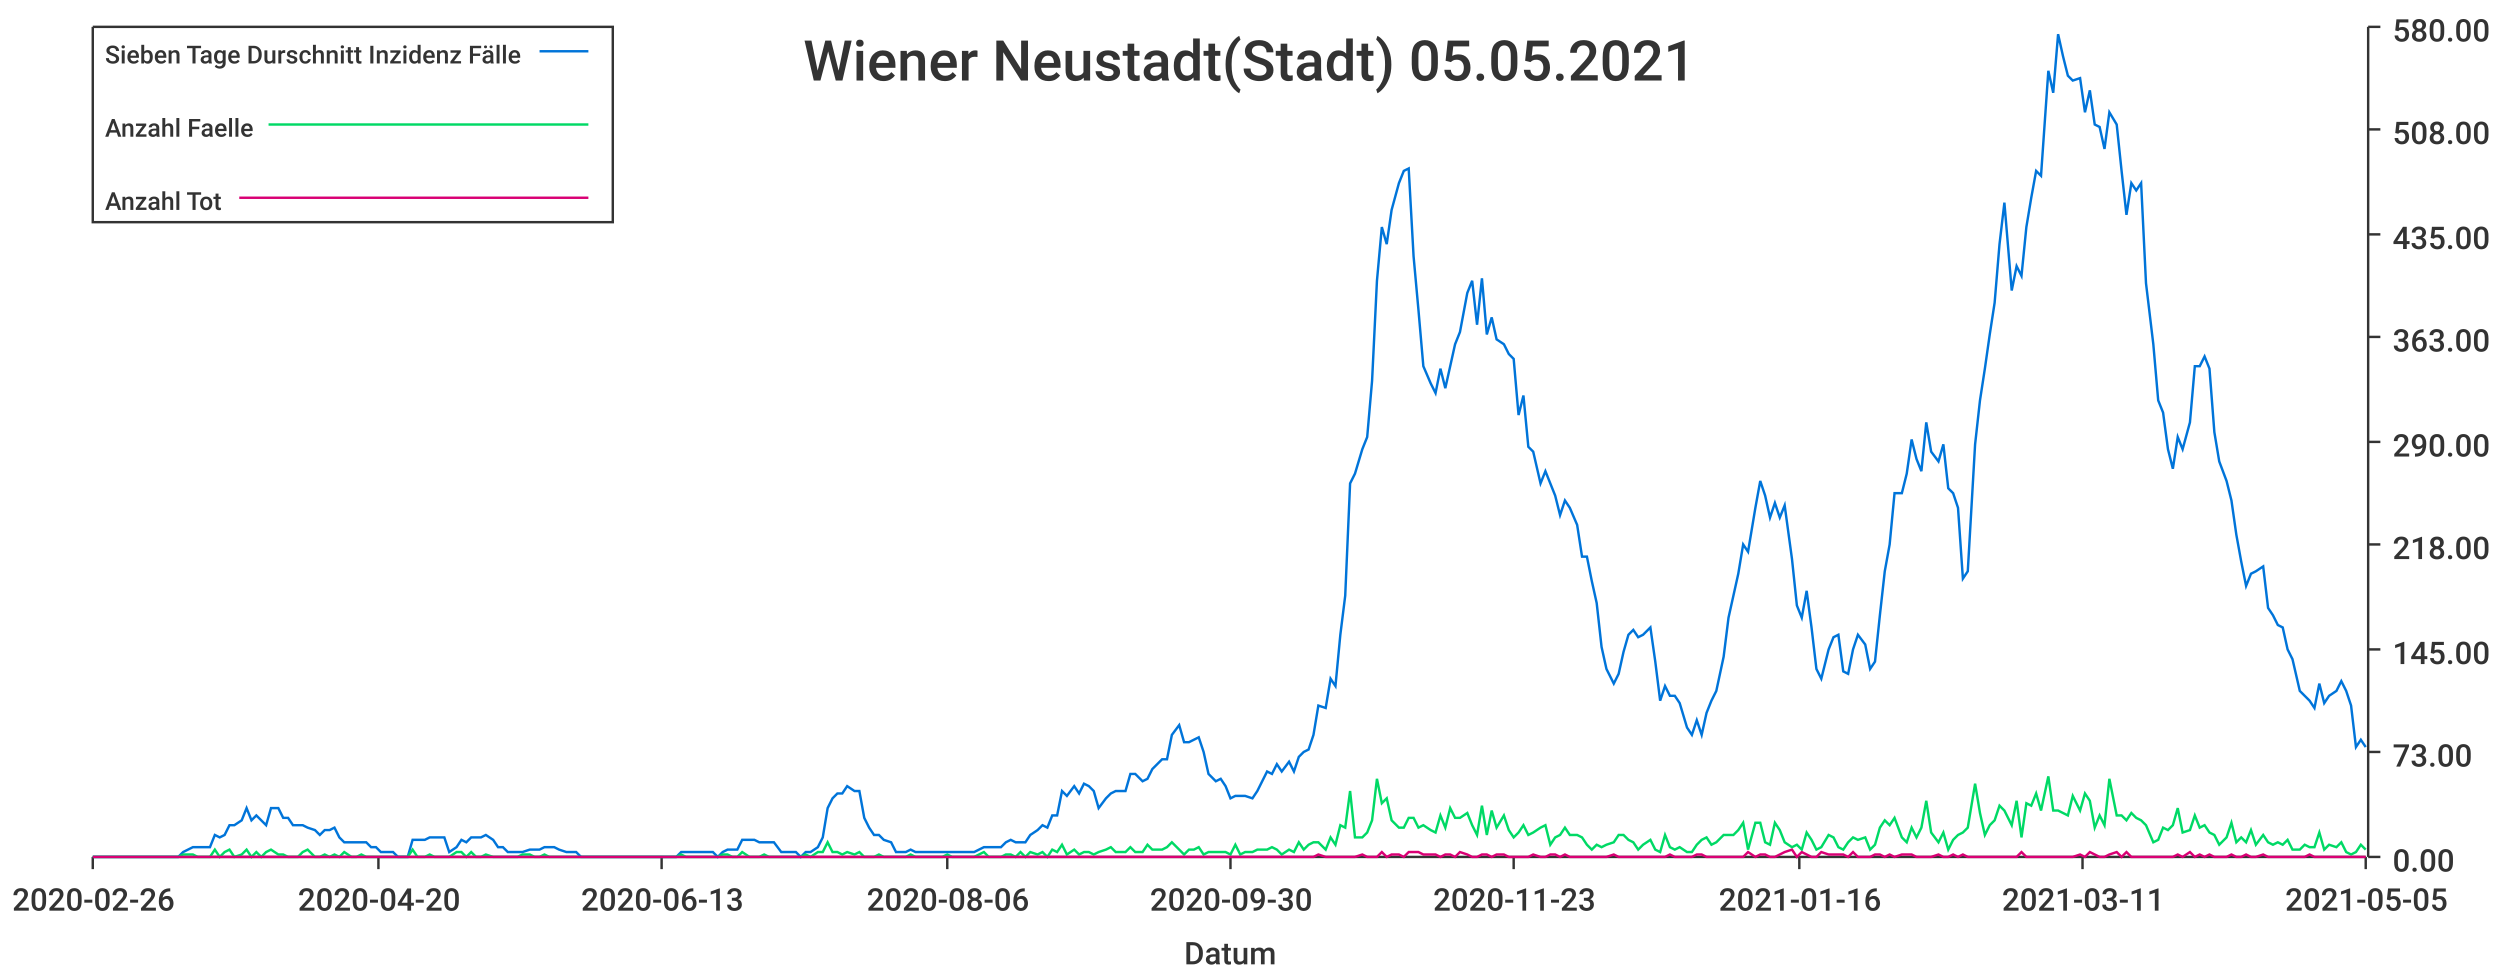
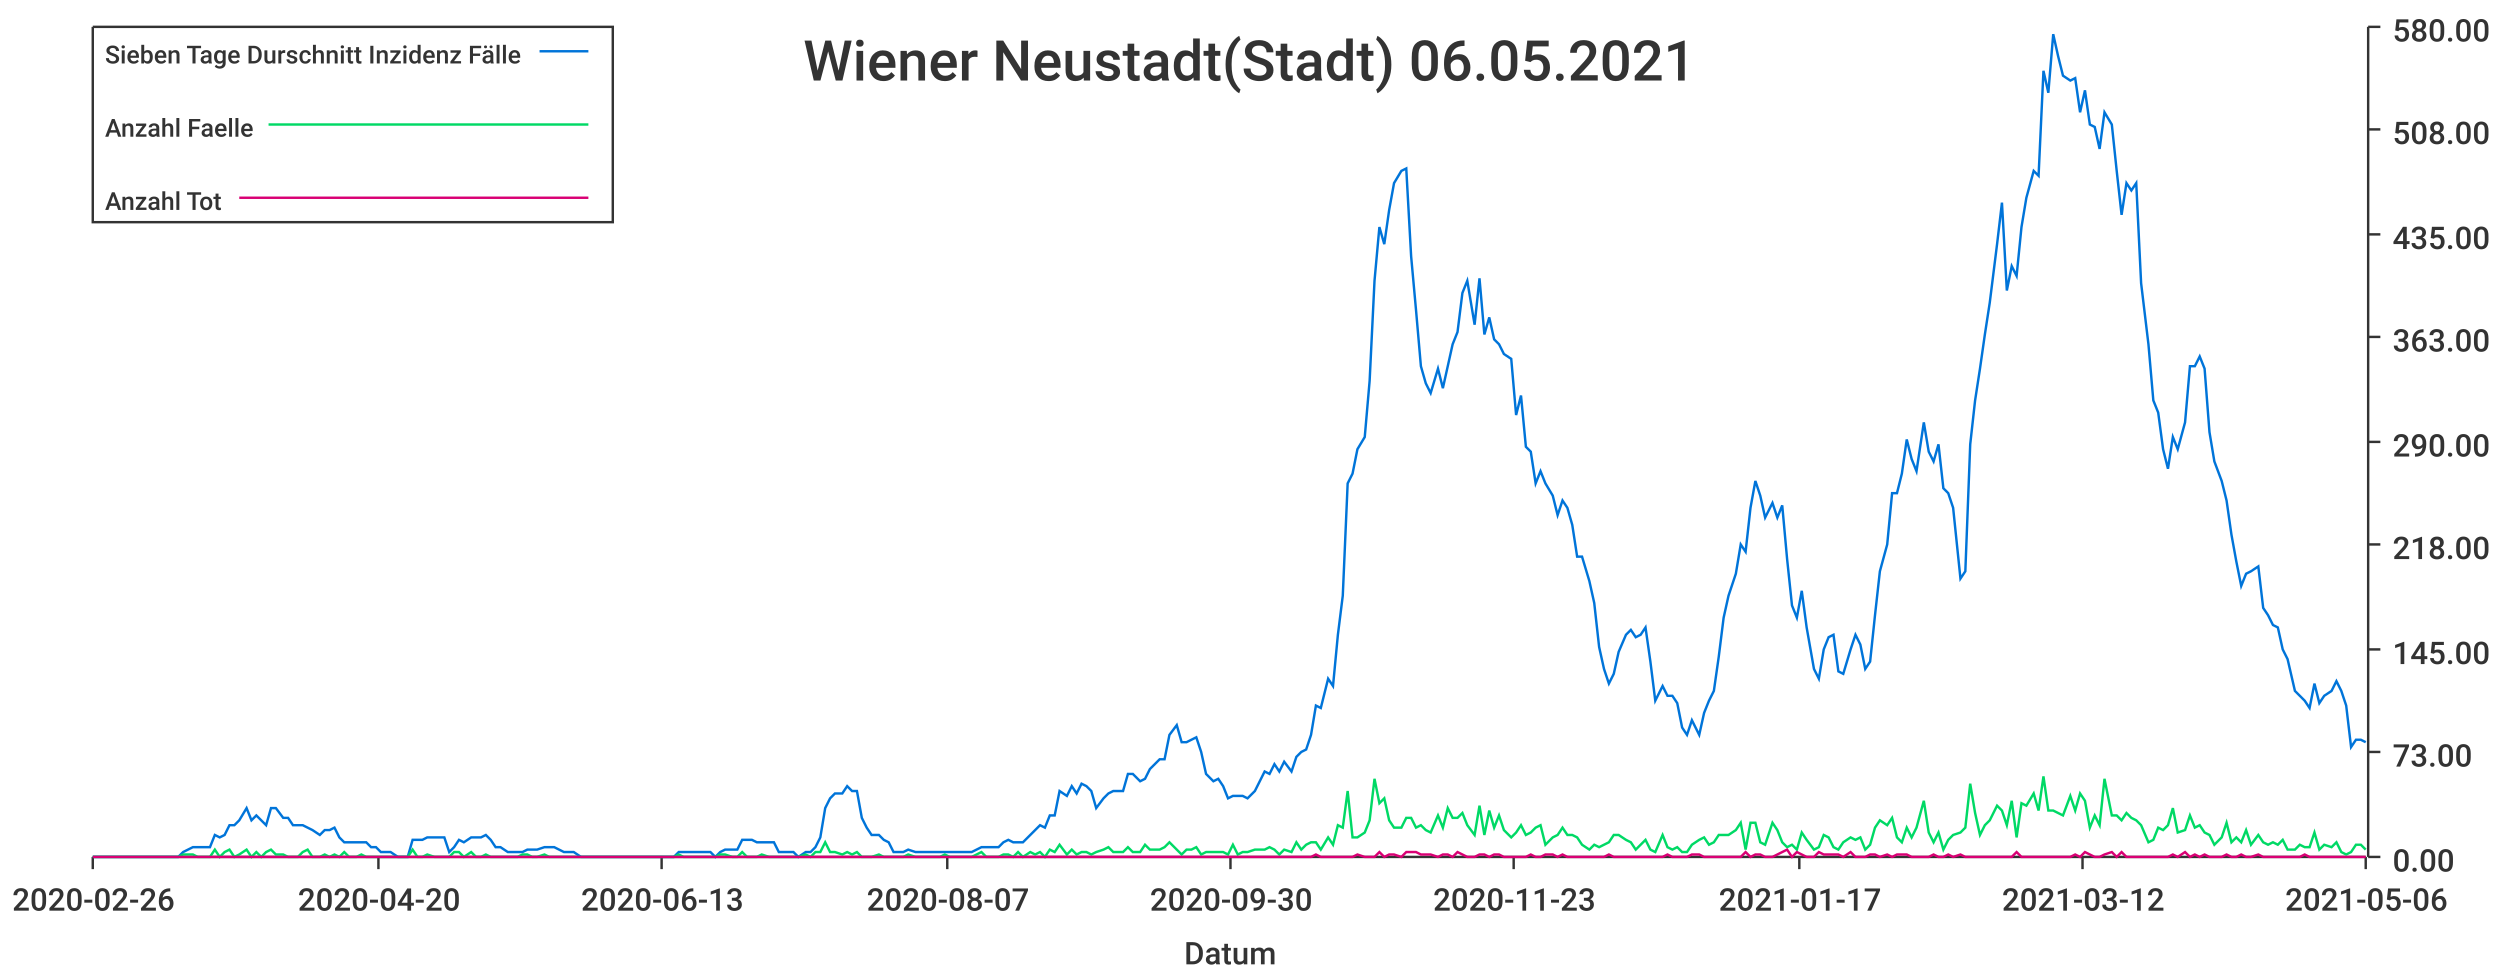
<svg xmlns="http://www.w3.org/2000/svg" width="1024" height="400">\n<path d="M 0 0 L 1024 0 L 1024 400 L 0 400 L 0 0" style="stroke-width:0;stroke:rgba(255,255,255,1.0);fill:rgba(255,255,255,1.0)" />
  <path d="M 38 11 L 969 11 L 969 351 L 38 351 L 38 11" style="stroke-width:0;stroke:rgba(255,255,255,1.0);fill:rgba(255,255,255,1.0)" />
  <path d="M 38 351 L 969 351" style="stroke-width:1;stroke:rgba(51,51,51,1.0);fill:none" />
  <path d="M 38 351 L 38 356" style="stroke-width:1;stroke:rgba(51,51,51,1.0);fill:none" />
  <text x="5" y="373" style="stroke-width:0;stroke:none;fill:rgba(51,51,51,1.0);font-size:12.8px;font-family:'Roboto Medium',sans-serif">2020-02-26</text>
  <path d="M 155 351 L 155 356" style="stroke-width:1;stroke:rgba(51,51,51,1.0);fill:none" />
  <text x="122" y="373" style="stroke-width:0;stroke:none;fill:rgba(51,51,51,1.0);font-size:12.8px;font-family:'Roboto Medium',sans-serif">2020-04-20</text>
  <path d="M 271 351 L 271 356" style="stroke-width:1;stroke:rgba(51,51,51,1.0);fill:none" />
  <text x="238" y="373" style="stroke-width:0;stroke:none;fill:rgba(51,51,51,1.0);font-size:12.8px;font-family:'Roboto Medium',sans-serif">2020-06-13</text>
  <path d="M 388 351 L 388 356" style="stroke-width:1;stroke:rgba(51,51,51,1.0);fill:none" />
-   <text x="355" y="373" style="stroke-width:0;stroke:none;fill:rgba(51,51,51,1.0);font-size:12.8px;font-family:'Roboto Medium',sans-serif">2020-08-06</text>
+   <text x="355" y="373" style="stroke-width:0;stroke:none;fill:rgba(51,51,51,1.0);font-size:12.8px;font-family:'Roboto Medium',sans-serif">2020-08-07</text>
  <path d="M 504 351 L 504 356" style="stroke-width:1;stroke:rgba(51,51,51,1.0);fill:none" />
  <text x="471" y="373" style="stroke-width:0;stroke:none;fill:rgba(51,51,51,1.0);font-size:12.8px;font-family:'Roboto Medium',sans-serif">2020-09-30</text>
  <path d="M 620 351 L 620 356" style="stroke-width:1;stroke:rgba(51,51,51,1.0);fill:none" />
  <text x="587" y="373" style="stroke-width:0;stroke:none;fill:rgba(51,51,51,1.0);font-size:12.8px;font-family:'Roboto Medium',sans-serif">2020-11-23</text>
  <path d="M 737 351 L 737 356" style="stroke-width:1;stroke:rgba(51,51,51,1.0);fill:none" />
-   <text x="704" y="373" style="stroke-width:0;stroke:none;fill:rgba(51,51,51,1.0);font-size:12.8px;font-family:'Roboto Medium',sans-serif">2021-01-16</text>
+   <text x="704" y="373" style="stroke-width:0;stroke:none;fill:rgba(51,51,51,1.0);font-size:12.8px;font-family:'Roboto Medium',sans-serif">2021-01-17</text>
  <path d="M 853 351 L 853 356" style="stroke-width:1;stroke:rgba(51,51,51,1.0);fill:none" />
-   <text x="820" y="373" style="stroke-width:0;stroke:none;fill:rgba(51,51,51,1.0);font-size:12.8px;font-family:'Roboto Medium',sans-serif">2021-03-11</text>
+   <text x="820" y="373" style="stroke-width:0;stroke:none;fill:rgba(51,51,51,1.0);font-size:12.8px;font-family:'Roboto Medium',sans-serif">2021-03-12</text>
  <path d="M 969 351 L 969 356" style="stroke-width:1;stroke:rgba(51,51,51,1.0);fill:none" />
-   <text x="936" y="373" style="stroke-width:0;stroke:none;fill:rgba(51,51,51,1.0);font-size:12.8px;font-family:'Roboto Medium',sans-serif">2021-05-05</text>
+   <text x="936" y="373" style="stroke-width:0;stroke:none;fill:rgba(51,51,51,1.0);font-size:12.8px;font-family:'Roboto Medium',sans-serif">2021-05-06</text>
  <text x="485" y="395" style="stroke-width:0;stroke:none;fill:rgba(51,51,51,1.0);font-size:12.8px;font-family:'Roboto Medium',sans-serif">Datum</text>
  <path d="M 970 351 L 970 11" style="stroke-width:1;stroke:rgba(51,51,51,1.0);fill:none" />
  <path d="M 970 351 L 975 351" style="stroke-width:1;stroke:rgba(51,51,51,1.0);fill:none" />
  <text x="980" y="357" style="stroke-width:0;stroke:none;fill:rgba(51,51,51,1.0);font-size:12.8px;font-family:'Roboto Medium',sans-serif">0.00</text>
  <path d="M 970 308 L 975 308" style="stroke-width:1;stroke:rgba(51,51,51,1.0);fill:none" />
  <text x="980" y="314" style="stroke-width:0;stroke:none;fill:rgba(51,51,51,1.0);font-size:12.8px;font-family:'Roboto Medium',sans-serif">73.00</text>
  <path d="M 970 266 L 975 266" style="stroke-width:1;stroke:rgba(51,51,51,1.0);fill:none" />
  <text x="980" y="272" style="stroke-width:0;stroke:none;fill:rgba(51,51,51,1.0);font-size:12.8px;font-family:'Roboto Medium',sans-serif">145.00</text>
  <path d="M 970 223 L 975 223" style="stroke-width:1;stroke:rgba(51,51,51,1.0);fill:none" />
  <text x="980" y="229" style="stroke-width:0;stroke:none;fill:rgba(51,51,51,1.0);font-size:12.8px;font-family:'Roboto Medium',sans-serif">218.00</text>
  <path d="M 970 181 L 975 181" style="stroke-width:1;stroke:rgba(51,51,51,1.0);fill:none" />
  <text x="980" y="187" style="stroke-width:0;stroke:none;fill:rgba(51,51,51,1.0);font-size:12.8px;font-family:'Roboto Medium',sans-serif">290.00</text>
  <path d="M 970 138 L 975 138" style="stroke-width:1;stroke:rgba(51,51,51,1.0);fill:none" />
  <text x="980" y="144" style="stroke-width:0;stroke:none;fill:rgba(51,51,51,1.0);font-size:12.8px;font-family:'Roboto Medium',sans-serif">363.00</text>
  <path d="M 970 96 L 975 96" style="stroke-width:1;stroke:rgba(51,51,51,1.0);fill:none" />
  <text x="980" y="102" style="stroke-width:0;stroke:none;fill:rgba(51,51,51,1.0);font-size:12.8px;font-family:'Roboto Medium',sans-serif">435.00</text>
  <path d="M 970 53 L 975 53" style="stroke-width:1;stroke:rgba(51,51,51,1.0);fill:none" />
  <text x="980" y="59" style="stroke-width:0;stroke:none;fill:rgba(51,51,51,1.0);font-size:12.8px;font-family:'Roboto Medium',sans-serif">508.00</text>
  <path d="M 970 11 L 975 11" style="stroke-width:1;stroke:rgba(51,51,51,1.0);fill:none" />
  <text x="980" y="17" style="stroke-width:0;stroke:none;fill:rgba(51,51,51,1.0);font-size:12.8px;font-family:'Roboto Medium',sans-serif">580.00</text>
-   <path d="M 38 351 L 41 351 L 43 351 L 45 351 L 47 351 L 49 351 L 51 351 L 54 351 L 56 351 L 58 351 L 60 351 L 62 351 L 64 351 L 66 351 L 69 351 L 71 351 L 73 351 L 75 349 L 77 348 L 79 347 L 81 347 L 84 347 L 86 347 L 88 342 L 90 343 L 92 342 L 94 338 L 96 338 L 99 336 L 101 331 L 103 336 L 105 334 L 107 336 L 109 338 L 111 331 L 114 331 L 116 335 L 118 335 L 120 338 L 122 338 L 124 338 L 126 339 L 129 340 L 131 342 L 133 340 L 135 340 L 137 339 L 139 343 L 141 345 L 144 345 L 146 345 L 148 345 L 150 345 L 152 347 L 154 347 L 156 349 L 159 349 L 161 349 L 163 351 L 165 351 L 167 351 L 169 344 L 171 344 L 174 344 L 176 343 L 178 343 L 180 343 L 182 343 L 184 349 L 187 347 L 189 344 L 191 345 L 193 343 L 195 343 L 197 343 L 199 342 L 202 344 L 204 347 L 206 347 L 208 349 L 210 349 L 212 349 L 214 349 L 217 348 L 219 348 L 221 348 L 223 347 L 225 347 L 227 347 L 229 348 L 232 349 L 234 349 L 236 349 L 238 351 L 240 351 L 242 351 L 244 351 L 247 351 L 249 351 L 251 351 L 253 351 L 255 351 L 257 351 L 259 351 L 262 351 L 264 351 L 266 351 L 268 351 L 270 351 L 272 351 L 274 351 L 277 351 L 279 349 L 281 349 L 283 349 L 285 349 L 287 349 L 289 349 L 292 349 L 294 351 L 296 349 L 298 348 L 300 348 L 302 348 L 304 344 L 307 344 L 309 344 L 311 345 L 313 345 L 315 345 L 317 345 L 320 349 L 322 349 L 324 349 L 326 349 L 328 351 L 330 349 L 332 349 L 335 347 L 337 343 L 339 331 L 341 327 L 343 325 L 345 325 L 347 322 L 350 324 L 352 324 L 354 335 L 356 339 L 358 342 L 360 342 L 362 344 L 365 345 L 367 349 L 369 349 L 371 349 L 373 348 L 375 349 L 377 349 L 380 349 L 382 349 L 384 349 L 386 349 L 388 349 L 390 349 L 392 349 L 395 349 L 397 349 L 399 349 L 401 348 L 403 347 L 405 347 L 407 347 L 410 347 L 412 345 L 414 344 L 416 345 L 418 345 L 420 345 L 422 342 L 425 340 L 427 338 L 429 339 L 431 334 L 433 334 L 435 324 L 437 326 L 440 322 L 442 325 L 444 321 L 446 322 L 448 324 L 450 331 L 453 327 L 455 325 L 457 324 L 459 324 L 461 324 L 463 317 L 465 317 L 468 320 L 470 319 L 472 315 L 474 313 L 476 311 L 478 311 L 480 301 L 483 297 L 485 304 L 487 304 L 489 303 L 491 302 L 493 308 L 495 317 L 498 320 L 500 319 L 502 322 L 504 327 L 506 326 L 508 326 L 510 326 L 513 327 L 515 324 L 517 320 L 519 316 L 521 317 L 523 313 L 525 316 L 528 312 L 530 316 L 532 310 L 534 308 L 536 307 L 538 301 L 540 289 L 543 290 L 545 278 L 547 281 L 549 260 L 551 244 L 553 198 L 555 194 L 558 184 L 560 179 L 562 156 L 564 115 L 566 93 L 568 100 L 570 86 L 573 75 L 575 70 L 577 69 L 579 105 L 581 127 L 583 150 L 586 157 L 588 161 L 590 151 L 592 159 L 594 150 L 596 141 L 598 136 L 601 120 L 603 115 L 605 133 L 607 114 L 609 137 L 611 130 L 613 139 L 616 141 L 618 145 L 620 147 L 622 170 L 624 162 L 626 183 L 628 185 L 631 198 L 633 193 L 635 198 L 637 203 L 639 211 L 641 205 L 643 208 L 646 215 L 648 228 L 650 228 L 652 238 L 654 247 L 656 265 L 658 274 L 661 280 L 663 276 L 665 267 L 667 260 L 669 258 L 671 261 L 673 260 L 676 257 L 678 271 L 680 287 L 682 281 L 684 285 L 686 285 L 688 288 L 691 298 L 693 301 L 695 295 L 697 301 L 699 292 L 701 287 L 703 283 L 706 269 L 708 253 L 710 244 L 712 235 L 714 223 L 716 226 L 719 208 L 721 197 L 723 203 L 725 212 L 727 206 L 729 212 L 731 207 L 734 229 L 736 248 L 738 253 L 740 242 L 742 257 L 744 274 L 746 278 L 749 266 L 751 261 L 753 260 L 755 275 L 757 276 L 759 266 L 761 260 L 764 264 L 766 274 L 768 271 L 770 252 L 772 234 L 774 223 L 776 202 L 779 202 L 781 194 L 783 180 L 785 188 L 787 193 L 789 173 L 791 185 L 794 189 L 796 182 L 798 200 L 800 202 L 802 208 L 804 237 L 806 234 L 809 182 L 811 164 L 813 151 L 815 137 L 817 124 L 819 100 L 821 83 L 824 119 L 826 109 L 828 113 L 830 93 L 832 81 L 834 70 L 836 72 L 839 29 L 841 38 L 843 14 L 845 23 L 847 31 L 849 33 L 852 32 L 854 46 L 856 37 L 858 51 L 860 52 L 862 61 L 864 46 L 867 51 L 869 70 L 871 88 L 873 75 L 875 78 L 877 75 L 879 116 L 882 141 L 884 164 L 886 169 L 888 184 L 890 192 L 892 179 L 894 184 L 897 173 L 899 150 L 901 150 L 903 146 L 905 151 L 907 177 L 909 189 L 912 197 L 914 205 L 916 219 L 918 230 L 920 240 L 922 235 L 924 234 L 927 232 L 929 249 L 931 252 L 933 256 L 935 257 L 937 266 L 939 270 L 942 283 L 944 285 L 946 287 L 948 290 L 950 280 L 952 288 L 954 285 L 957 283 L 959 279 L 961 283 L 963 289 L 965 306 L 967 303 L 969 306" style="stroke-width:1;stroke:rgba(0,116,217,1.0);fill:none" />
-   <path d="M 38 351 L 41 351 L 43 351 L 45 351 L 47 351 L 49 351 L 51 351 L 54 351 L 56 351 L 58 351 L 60 351 L 62 351 L 64 351 L 66 351 L 69 351 L 71 351 L 73 351 L 75 350 L 77 350 L 79 350 L 81 351 L 84 351 L 86 351 L 88 348 L 90 351 L 92 349 L 94 348 L 96 351 L 99 350 L 101 348 L 103 351 L 105 349 L 107 351 L 109 349 L 111 348 L 114 350 L 116 350 L 118 351 L 120 351 L 122 351 L 124 349 L 126 348 L 129 351 L 131 351 L 133 350 L 135 351 L 137 350 L 139 351 L 141 349 L 144 351 L 146 351 L 148 350 L 150 351 L 152 351 L 154 351 L 156 351 L 159 351 L 161 351 L 163 351 L 165 351 L 167 351 L 169 348 L 171 351 L 174 351 L 176 350 L 178 351 L 180 351 L 182 351 L 184 351 L 187 349 L 189 349 L 191 351 L 193 349 L 195 351 L 197 351 L 199 350 L 202 351 L 204 351 L 206 351 L 208 351 L 210 351 L 212 351 L 214 350 L 217 350 L 219 351 L 221 351 L 223 350 L 225 351 L 227 351 L 229 351 L 232 351 L 234 351 L 236 351 L 238 351 L 240 351 L 242 351 L 244 351 L 247 351 L 249 351 L 251 351 L 253 351 L 255 351 L 257 351 L 259 351 L 262 351 L 264 351 L 266 351 L 268 351 L 270 351 L 272 351 L 274 351 L 277 351 L 279 350 L 281 351 L 283 351 L 285 351 L 287 351 L 289 351 L 292 351 L 294 351 L 296 350 L 298 350 L 300 351 L 302 351 L 304 349 L 307 351 L 309 351 L 311 351 L 313 350 L 315 351 L 317 351 L 320 351 L 322 351 L 324 351 L 326 351 L 328 351 L 330 350 L 332 351 L 335 349 L 337 349 L 339 345 L 341 349 L 343 349 L 345 350 L 347 349 L 350 350 L 352 349 L 354 351 L 356 351 L 358 351 L 360 350 L 362 351 L 365 351 L 367 351 L 369 351 L 371 351 L 373 350 L 375 351 L 377 351 L 380 351 L 382 351 L 384 351 L 386 351 L 388 350 L 390 351 L 392 351 L 395 351 L 397 351 L 399 351 L 401 350 L 403 349 L 405 351 L 407 351 L 410 351 L 412 350 L 414 350 L 416 351 L 418 349 L 420 351 L 422 349 L 425 350 L 427 349 L 429 351 L 431 348 L 433 349 L 435 346 L 437 350 L 440 348 L 442 350 L 444 349 L 446 349 L 448 350 L 450 349 L 453 348 L 455 347 L 457 349 L 459 349 L 461 349 L 463 347 L 465 349 L 468 349 L 470 346 L 472 348 L 474 348 L 476 348 L 478 347 L 480 345 L 483 348 L 485 350 L 487 348 L 489 348 L 491 347 L 493 350 L 495 349 L 498 349 L 500 349 L 502 349 L 504 350 L 506 346 L 508 350 L 510 349 L 513 349 L 515 348 L 517 348 L 519 348 L 521 347 L 523 348 L 525 350 L 528 348 L 530 349 L 532 345 L 534 348 L 536 346 L 538 345 L 540 345 L 543 348 L 545 343 L 547 346 L 549 338 L 551 339 L 553 324 L 555 343 L 558 343 L 560 341 L 562 336 L 564 319 L 566 329 L 568 327 L 570 336 L 573 339 L 575 339 L 577 335 L 579 335 L 581 339 L 583 338 L 586 340 L 588 341 L 590 334 L 592 339 L 594 331 L 596 335 L 598 335 L 601 333 L 603 338 L 605 342 L 607 330 L 609 342 L 611 332 L 613 339 L 616 334 L 618 340 L 620 343 L 622 341 L 624 338 L 626 342 L 628 341 L 631 339 L 633 338 L 635 346 L 637 343 L 639 342 L 641 339 L 643 342 L 646 342 L 648 343 L 650 346 L 652 348 L 654 346 L 656 347 L 658 346 L 661 345 L 663 342 L 665 342 L 667 344 L 669 345 L 671 348 L 673 346 L 676 344 L 678 348 L 680 349 L 682 342 L 684 347 L 686 348 L 688 347 L 691 349 L 693 349 L 695 346 L 697 344 L 699 343 L 701 346 L 703 345 L 706 342 L 708 342 L 710 342 L 712 340 L 714 337 L 716 348 L 719 337 L 721 337 L 723 345 L 725 346 L 727 337 L 729 340 L 731 345 L 734 347 L 736 346 L 738 348 L 740 341 L 742 344 L 744 348 L 746 347 L 749 342 L 751 343 L 753 347 L 755 348 L 757 345 L 759 343 L 761 344 L 764 343 L 766 348 L 768 346 L 770 339 L 772 336 L 774 338 L 776 335 L 779 343 L 781 345 L 783 339 L 785 343 L 787 339 L 789 328 L 791 341 L 794 345 L 796 341 L 798 348 L 800 344 L 802 342 L 804 341 L 806 339 L 809 321 L 811 333 L 813 342 L 815 338 L 817 336 L 819 330 L 821 332 L 824 338 L 826 328 L 828 343 L 830 329 L 832 330 L 834 325 L 836 332 L 839 318 L 841 332 L 843 332 L 845 333 L 847 334 L 849 326 L 852 332 L 854 325 L 856 328 L 858 339 L 860 334 L 862 338 L 864 319 L 867 334 L 869 334 L 871 336 L 873 333 L 875 335 L 877 336 L 879 338 L 882 345 L 884 344 L 886 339 L 888 340 L 890 338 L 892 331 L 894 341 L 897 340 L 899 334 L 901 339 L 903 338 L 905 341 L 907 342 L 909 346 L 912 343 L 914 337 L 916 345 L 918 343 L 920 345 L 922 340 L 924 346 L 927 342 L 929 345 L 931 346 L 933 345 L 935 346 L 937 344 L 939 348 L 942 348 L 944 346 L 946 347 L 948 347 L 950 341 L 952 348 L 954 346 L 957 347 L 959 345 L 961 349 L 963 350 L 965 349 L 967 346 L 969 348" style="stroke-width:1;stroke:rgba(0,217,101,1.0);fill:none" />
-   <path d="M 38 351 L 41 351 L 43 351 L 45 351 L 47 351 L 49 351 L 51 351 L 54 351 L 56 351 L 58 351 L 60 351 L 62 351 L 64 351 L 66 351 L 69 351 L 71 351 L 73 351 L 75 351 L 77 351 L 79 351 L 81 351 L 84 351 L 86 351 L 88 351 L 90 351 L 92 351 L 94 351 L 96 351 L 99 351 L 101 351 L 103 351 L 105 351 L 107 351 L 109 351 L 111 351 L 114 351 L 116 351 L 118 351 L 120 351 L 122 351 L 124 351 L 126 351 L 129 351 L 131 351 L 133 351 L 135 351 L 137 351 L 139 351 L 141 351 L 144 351 L 146 351 L 148 351 L 150 351 L 152 351 L 154 351 L 156 351 L 159 351 L 161 351 L 163 351 L 165 351 L 167 351 L 169 351 L 171 351 L 174 351 L 176 351 L 178 351 L 180 351 L 182 351 L 184 351 L 187 351 L 189 351 L 191 351 L 193 351 L 195 351 L 197 351 L 199 351 L 202 351 L 204 351 L 206 351 L 208 351 L 210 351 L 212 351 L 214 351 L 217 351 L 219 351 L 221 351 L 223 351 L 225 351 L 227 351 L 229 351 L 232 351 L 234 351 L 236 351 L 238 351 L 240 351 L 242 351 L 244 351 L 247 351 L 249 351 L 251 351 L 253 351 L 255 351 L 257 351 L 259 351 L 262 351 L 264 351 L 266 351 L 268 351 L 270 351 L 272 351 L 274 351 L 277 351 L 279 351 L 281 351 L 283 351 L 285 351 L 287 351 L 289 351 L 292 351 L 294 351 L 296 351 L 298 351 L 300 351 L 302 351 L 304 351 L 307 351 L 309 351 L 311 351 L 313 351 L 315 351 L 317 351 L 320 351 L 322 351 L 324 351 L 326 351 L 328 351 L 330 351 L 332 351 L 335 351 L 337 351 L 339 351 L 341 351 L 343 351 L 345 351 L 347 351 L 350 351 L 352 351 L 354 351 L 356 351 L 358 351 L 360 351 L 362 351 L 365 351 L 367 351 L 369 351 L 371 351 L 373 351 L 375 351 L 377 351 L 380 351 L 382 351 L 384 351 L 386 351 L 388 351 L 390 351 L 392 351 L 395 351 L 397 351 L 399 351 L 401 351 L 403 351 L 405 351 L 407 351 L 410 351 L 412 351 L 414 351 L 416 351 L 418 351 L 420 351 L 422 351 L 425 351 L 427 351 L 429 351 L 431 351 L 433 351 L 435 351 L 437 351 L 440 351 L 442 351 L 444 351 L 446 351 L 448 351 L 450 351 L 453 351 L 455 351 L 457 351 L 459 351 L 461 351 L 463 351 L 465 351 L 468 351 L 470 351 L 472 351 L 474 351 L 476 351 L 478 351 L 480 351 L 483 351 L 485 351 L 487 351 L 489 351 L 491 351 L 493 351 L 495 351 L 498 351 L 500 351 L 502 351 L 504 351 L 506 351 L 508 351 L 510 351 L 513 351 L 515 351 L 517 351 L 519 351 L 521 351 L 523 351 L 525 351 L 528 351 L 530 351 L 532 351 L 534 351 L 536 351 L 538 351 L 540 350 L 543 351 L 545 351 L 547 351 L 549 351 L 551 351 L 553 351 L 555 351 L 558 350 L 560 351 L 562 351 L 564 351 L 566 349 L 568 351 L 570 350 L 573 350 L 575 351 L 577 349 L 579 349 L 581 349 L 583 350 L 586 350 L 588 350 L 590 351 L 592 350 L 594 350 L 596 351 L 598 349 L 601 350 L 603 351 L 605 351 L 607 350 L 609 350 L 611 351 L 613 350 L 616 350 L 618 351 L 620 351 L 622 351 L 624 351 L 626 351 L 628 350 L 631 351 L 633 351 L 635 350 L 637 350 L 639 351 L 641 350 L 643 351 L 646 351 L 648 351 L 650 351 L 652 351 L 654 351 L 656 351 L 658 351 L 661 350 L 663 351 L 665 351 L 667 351 L 669 351 L 671 351 L 673 351 L 676 351 L 678 351 L 680 351 L 682 351 L 684 350 L 686 351 L 688 351 L 691 351 L 693 351 L 695 350 L 697 350 L 699 351 L 701 351 L 703 351 L 706 351 L 708 351 L 710 351 L 712 351 L 714 351 L 716 349 L 719 351 L 721 350 L 723 350 L 725 351 L 727 351 L 729 350 L 731 349 L 734 348 L 736 351 L 738 349 L 740 350 L 742 351 L 744 351 L 746 349 L 749 350 L 751 350 L 753 350 L 755 350 L 757 351 L 759 349 L 761 351 L 764 351 L 766 351 L 768 350 L 770 350 L 772 351 L 774 350 L 776 351 L 779 350 L 781 350 L 783 350 L 785 351 L 787 351 L 789 351 L 791 351 L 794 350 L 796 351 L 798 351 L 800 350 L 802 351 L 804 350 L 806 351 L 809 351 L 811 351 L 813 351 L 815 351 L 817 351 L 819 351 L 821 351 L 824 351 L 826 351 L 828 349 L 830 351 L 832 351 L 834 351 L 836 351 L 839 351 L 841 351 L 843 351 L 845 351 L 847 351 L 849 351 L 852 350 L 854 351 L 856 349 L 858 350 L 860 351 L 862 351 L 864 350 L 867 349 L 869 351 L 871 349 L 873 351 L 875 351 L 877 351 L 879 351 L 882 351 L 884 351 L 886 351 L 888 351 L 890 351 L 892 350 L 894 351 L 897 349 L 899 351 L 901 350 L 903 351 L 905 350 L 907 351 L 909 351 L 912 351 L 914 350 L 916 351 L 918 351 L 920 350 L 922 351 L 924 351 L 927 350 L 929 351 L 931 351 L 933 351 L 935 351 L 937 351 L 939 351 L 942 351 L 944 351 L 946 350 L 948 351 L 950 351 L 952 351 L 954 351 L 957 351 L 959 351 L 961 351 L 963 351 L 965 351 L 967 351 L 969 351" style="stroke-width:1;stroke:rgba(217,0,116,1.0);fill:none" />
-   <text x="329" y="33" style="stroke-width:0;stroke:none;fill:rgba(51,51,51,1.0);font-size:23.0px;font-family:'Roboto Medium',sans-serif">Wiener Neustadt(Stadt) 05.05.2021</text>
+   <path d="M 38 351 L 41 351 L 43 351 L 45 351 L 47 351 L 49 351 L 51 351 L 53 351 L 56 351 L 58 351 L 60 351 L 62 351 L 64 351 L 66 351 L 68 351 L 71 351 L 73 351 L 75 349 L 77 348 L 79 347 L 81 347 L 83 347 L 86 347 L 88 342 L 90 343 L 92 342 L 94 338 L 96 338 L 98 336 L 101 331 L 103 336 L 105 334 L 107 336 L 109 338 L 111 331 L 113 331 L 116 335 L 118 335 L 120 338 L 122 338 L 124 338 L 126 339 L 128 340 L 131 342 L 133 340 L 135 340 L 137 339 L 139 343 L 141 345 L 143 345 L 146 345 L 148 345 L 150 345 L 152 347 L 154 347 L 156 349 L 158 349 L 160 349 L 163 351 L 165 351 L 167 351 L 169 344 L 171 344 L 173 344 L 175 343 L 178 343 L 180 343 L 182 343 L 184 349 L 186 347 L 188 344 L 190 345 L 193 343 L 195 343 L 197 343 L 199 342 L 201 344 L 203 347 L 205 347 L 208 349 L 210 349 L 212 349 L 214 349 L 216 348 L 218 348 L 220 348 L 223 347 L 225 347 L 227 347 L 229 348 L 231 349 L 233 349 L 235 349 L 238 351 L 240 351 L 242 351 L 244 351 L 246 351 L 248 351 L 250 351 L 253 351 L 255 351 L 257 351 L 259 351 L 261 351 L 263 351 L 265 351 L 268 351 L 270 351 L 272 351 L 274 351 L 276 351 L 278 349 L 280 349 L 282 349 L 285 349 L 287 349 L 289 349 L 291 349 L 293 351 L 295 349 L 297 348 L 300 348 L 302 348 L 304 344 L 306 344 L 308 344 L 310 345 L 312 345 L 315 345 L 317 345 L 319 349 L 321 349 L 323 349 L 325 349 L 327 351 L 330 349 L 332 349 L 334 347 L 336 343 L 338 331 L 340 327 L 342 325 L 345 325 L 347 322 L 349 324 L 351 324 L 353 335 L 355 339 L 357 342 L 360 342 L 362 344 L 364 345 L 366 349 L 368 349 L 370 349 L 372 348 L 375 349 L 377 349 L 379 349 L 381 349 L 383 349 L 385 349 L 387 349 L 389 349 L 392 349 L 394 349 L 396 349 L 398 349 L 400 348 L 402 347 L 404 347 L 407 347 L 409 347 L 411 345 L 413 344 L 415 345 L 417 345 L 419 345 L 422 342 L 424 340 L 426 338 L 428 339 L 430 334 L 432 334 L 434 324 L 437 326 L 439 322 L 441 325 L 443 321 L 445 322 L 447 324 L 449 331 L 452 327 L 454 325 L 456 324 L 458 324 L 460 324 L 462 317 L 464 317 L 467 320 L 469 319 L 471 315 L 473 313 L 475 311 L 477 311 L 479 301 L 482 297 L 484 304 L 486 304 L 488 303 L 490 302 L 492 308 L 494 317 L 497 320 L 499 319 L 501 322 L 503 327 L 505 326 L 507 326 L 509 326 L 511 327 L 514 324 L 516 320 L 518 316 L 520 317 L 522 313 L 524 316 L 526 312 L 529 316 L 531 310 L 533 308 L 535 307 L 537 301 L 539 289 L 541 290 L 544 278 L 546 281 L 548 260 L 550 244 L 552 198 L 554 194 L 556 184 L 559 179 L 561 156 L 563 115 L 565 93 L 567 100 L 569 86 L 571 75 L 574 70 L 576 69 L 578 105 L 580 127 L 582 150 L 584 157 L 586 161 L 589 151 L 591 159 L 593 150 L 595 141 L 597 136 L 599 120 L 601 115 L 604 133 L 606 114 L 608 137 L 610 130 L 612 139 L 614 141 L 616 145 L 619 147 L 621 170 L 623 162 L 625 183 L 627 185 L 629 198 L 631 193 L 633 198 L 636 203 L 638 211 L 640 205 L 642 208 L 644 215 L 646 228 L 648 228 L 651 238 L 653 247 L 655 265 L 657 274 L 659 280 L 661 276 L 663 267 L 666 260 L 668 258 L 670 261 L 672 260 L 674 257 L 676 271 L 678 287 L 681 281 L 683 285 L 685 285 L 687 288 L 689 298 L 691 301 L 693 295 L 696 301 L 698 292 L 700 287 L 702 283 L 704 269 L 706 253 L 708 244 L 711 235 L 713 223 L 715 226 L 717 208 L 719 197 L 721 203 L 723 212 L 726 206 L 728 212 L 730 207 L 732 229 L 734 248 L 736 253 L 738 242 L 740 257 L 743 274 L 745 278 L 747 266 L 749 261 L 751 260 L 753 275 L 755 276 L 758 266 L 760 260 L 762 264 L 764 274 L 766 271 L 768 252 L 770 234 L 773 223 L 775 202 L 777 202 L 779 194 L 781 180 L 783 188 L 785 193 L 788 173 L 790 185 L 792 189 L 794 182 L 796 200 L 798 202 L 800 208 L 803 237 L 805 234 L 807 182 L 809 164 L 811 151 L 813 137 L 815 124 L 818 100 L 820 83 L 822 119 L 824 109 L 826 113 L 828 93 L 830 81 L 833 70 L 835 72 L 837 29 L 839 38 L 841 14 L 843 23 L 845 31 L 848 33 L 850 32 L 852 46 L 854 37 L 856 51 L 858 52 L 860 61 L 862 46 L 865 51 L 867 70 L 869 88 L 871 75 L 873 78 L 875 75 L 877 116 L 880 141 L 882 164 L 884 169 L 886 184 L 888 192 L 890 179 L 892 184 L 895 173 L 897 150 L 899 150 L 901 146 L 903 151 L 905 177 L 907 189 L 910 197 L 912 205 L 914 219 L 916 230 L 918 240 L 920 235 L 922 234 L 925 232 L 927 249 L 929 252 L 931 256 L 933 257 L 935 266 L 937 270 L 940 283 L 942 285 L 944 287 L 946 290 L 948 280 L 950 288 L 952 285 L 955 283 L 957 279 L 959 283 L 961 289 L 963 306 L 965 303 L 967 303 L 969 304" style="stroke-width:1;stroke:rgba(0,116,217,1.0);fill:none" />
+   <path d="M 38 351 L 41 351 L 43 351 L 45 351 L 47 351 L 49 351 L 51 351 L 53 351 L 56 351 L 58 351 L 60 351 L 62 351 L 64 351 L 66 351 L 68 351 L 71 351 L 73 351 L 75 350 L 77 350 L 79 350 L 81 351 L 83 351 L 86 351 L 88 348 L 90 351 L 92 349 L 94 348 L 96 351 L 98 350 L 101 348 L 103 351 L 105 349 L 107 351 L 109 349 L 111 348 L 113 350 L 116 350 L 118 351 L 120 351 L 122 351 L 124 349 L 126 348 L 128 351 L 131 351 L 133 350 L 135 351 L 137 350 L 139 351 L 141 349 L 143 351 L 146 351 L 148 350 L 150 351 L 152 351 L 154 351 L 156 351 L 158 351 L 160 351 L 163 351 L 165 351 L 167 351 L 169 348 L 171 351 L 173 351 L 175 350 L 178 351 L 180 351 L 182 351 L 184 351 L 186 349 L 188 349 L 190 351 L 193 349 L 195 351 L 197 351 L 199 350 L 201 351 L 203 351 L 205 351 L 208 351 L 210 351 L 212 351 L 214 350 L 216 350 L 218 351 L 220 351 L 223 350 L 225 351 L 227 351 L 229 351 L 231 351 L 233 351 L 235 351 L 238 351 L 240 351 L 242 351 L 244 351 L 246 351 L 248 351 L 250 351 L 253 351 L 255 351 L 257 351 L 259 351 L 261 351 L 263 351 L 265 351 L 268 351 L 270 351 L 272 351 L 274 351 L 276 351 L 278 350 L 280 351 L 282 351 L 285 351 L 287 351 L 289 351 L 291 351 L 293 351 L 295 350 L 297 350 L 300 351 L 302 351 L 304 349 L 306 351 L 308 351 L 310 351 L 312 350 L 315 351 L 317 351 L 319 351 L 321 351 L 323 351 L 325 351 L 327 351 L 330 350 L 332 351 L 334 349 L 336 349 L 338 345 L 340 349 L 342 349 L 345 350 L 347 349 L 349 350 L 351 349 L 353 351 L 355 351 L 357 351 L 360 350 L 362 351 L 364 351 L 366 351 L 368 351 L 370 351 L 372 350 L 375 351 L 377 351 L 379 351 L 381 351 L 383 351 L 385 351 L 387 350 L 389 351 L 392 351 L 394 351 L 396 351 L 398 351 L 400 350 L 402 349 L 404 351 L 407 351 L 409 351 L 411 350 L 413 350 L 415 351 L 417 349 L 419 351 L 422 349 L 424 350 L 426 349 L 428 351 L 430 348 L 432 349 L 434 346 L 437 350 L 439 348 L 441 350 L 443 349 L 445 349 L 447 350 L 449 349 L 452 348 L 454 347 L 456 349 L 458 349 L 460 349 L 462 347 L 464 349 L 467 349 L 469 346 L 471 348 L 473 348 L 475 348 L 477 347 L 479 345 L 482 348 L 484 350 L 486 348 L 488 348 L 490 347 L 492 350 L 494 349 L 497 349 L 499 349 L 501 349 L 503 350 L 505 346 L 507 350 L 509 349 L 511 349 L 514 348 L 516 348 L 518 348 L 520 347 L 522 348 L 524 350 L 526 348 L 529 349 L 531 345 L 533 348 L 535 346 L 537 345 L 539 345 L 541 348 L 544 343 L 546 346 L 548 338 L 550 339 L 552 324 L 554 343 L 556 343 L 559 341 L 561 336 L 563 319 L 565 329 L 567 327 L 569 336 L 571 339 L 574 339 L 576 335 L 578 335 L 580 339 L 582 338 L 584 340 L 586 341 L 589 334 L 591 339 L 593 331 L 595 335 L 597 335 L 599 333 L 601 338 L 604 342 L 606 330 L 608 342 L 610 332 L 612 339 L 614 334 L 616 340 L 619 343 L 621 341 L 623 338 L 625 342 L 627 341 L 629 339 L 631 338 L 633 346 L 636 343 L 638 342 L 640 339 L 642 342 L 644 342 L 646 343 L 648 346 L 651 348 L 653 346 L 655 347 L 657 346 L 659 345 L 661 342 L 663 342 L 666 344 L 668 345 L 670 348 L 672 346 L 674 344 L 676 348 L 678 349 L 681 342 L 683 347 L 685 348 L 687 347 L 689 349 L 691 349 L 693 346 L 696 344 L 698 343 L 700 346 L 702 345 L 704 342 L 706 342 L 708 342 L 711 340 L 713 337 L 715 348 L 717 337 L 719 337 L 721 345 L 723 346 L 726 337 L 728 340 L 730 345 L 732 347 L 734 346 L 736 348 L 738 341 L 740 344 L 743 348 L 745 347 L 747 342 L 749 343 L 751 347 L 753 348 L 755 345 L 758 343 L 760 344 L 762 343 L 764 348 L 766 346 L 768 339 L 770 336 L 773 338 L 775 335 L 777 343 L 779 345 L 781 339 L 783 343 L 785 339 L 788 328 L 790 341 L 792 345 L 794 341 L 796 348 L 798 344 L 800 342 L 803 341 L 805 339 L 807 321 L 809 333 L 811 342 L 813 338 L 815 336 L 818 330 L 820 332 L 822 338 L 824 328 L 826 343 L 828 329 L 830 330 L 833 325 L 835 332 L 837 318 L 839 332 L 841 332 L 843 333 L 845 334 L 848 326 L 850 332 L 852 325 L 854 328 L 856 339 L 858 334 L 860 338 L 862 319 L 865 334 L 867 334 L 869 336 L 871 333 L 873 335 L 875 336 L 877 338 L 880 345 L 882 344 L 884 339 L 886 340 L 888 338 L 890 331 L 892 341 L 895 340 L 897 334 L 899 339 L 901 338 L 903 341 L 905 342 L 907 346 L 910 343 L 912 337 L 914 345 L 916 343 L 918 345 L 920 340 L 922 346 L 925 342 L 927 345 L 929 346 L 931 345 L 933 346 L 935 344 L 937 348 L 940 348 L 942 346 L 944 347 L 946 347 L 948 341 L 950 348 L 952 346 L 955 347 L 957 345 L 959 349 L 961 350 L 963 349 L 965 346 L 967 346 L 969 348" style="stroke-width:1;stroke:rgba(0,217,101,1.0);fill:none" />
+   <path d="M 38 351 L 41 351 L 43 351 L 45 351 L 47 351 L 49 351 L 51 351 L 53 351 L 56 351 L 58 351 L 60 351 L 62 351 L 64 351 L 66 351 L 68 351 L 71 351 L 73 351 L 75 351 L 77 351 L 79 351 L 81 351 L 83 351 L 86 351 L 88 351 L 90 351 L 92 351 L 94 351 L 96 351 L 98 351 L 101 351 L 103 351 L 105 351 L 107 351 L 109 351 L 111 351 L 113 351 L 116 351 L 118 351 L 120 351 L 122 351 L 124 351 L 126 351 L 128 351 L 131 351 L 133 351 L 135 351 L 137 351 L 139 351 L 141 351 L 143 351 L 146 351 L 148 351 L 150 351 L 152 351 L 154 351 L 156 351 L 158 351 L 160 351 L 163 351 L 165 351 L 167 351 L 169 351 L 171 351 L 173 351 L 175 351 L 178 351 L 180 351 L 182 351 L 184 351 L 186 351 L 188 351 L 190 351 L 193 351 L 195 351 L 197 351 L 199 351 L 201 351 L 203 351 L 205 351 L 208 351 L 210 351 L 212 351 L 214 351 L 216 351 L 218 351 L 220 351 L 223 351 L 225 351 L 227 351 L 229 351 L 231 351 L 233 351 L 235 351 L 238 351 L 240 351 L 242 351 L 244 351 L 246 351 L 248 351 L 250 351 L 253 351 L 255 351 L 257 351 L 259 351 L 261 351 L 263 351 L 265 351 L 268 351 L 270 351 L 272 351 L 274 351 L 276 351 L 278 351 L 280 351 L 282 351 L 285 351 L 287 351 L 289 351 L 291 351 L 293 351 L 295 351 L 297 351 L 300 351 L 302 351 L 304 351 L 306 351 L 308 351 L 310 351 L 312 351 L 315 351 L 317 351 L 319 351 L 321 351 L 323 351 L 325 351 L 327 351 L 330 351 L 332 351 L 334 351 L 336 351 L 338 351 L 340 351 L 342 351 L 345 351 L 347 351 L 349 351 L 351 351 L 353 351 L 355 351 L 357 351 L 360 351 L 362 351 L 364 351 L 366 351 L 368 351 L 370 351 L 372 351 L 375 351 L 377 351 L 379 351 L 381 351 L 383 351 L 385 351 L 387 351 L 389 351 L 392 351 L 394 351 L 396 351 L 398 351 L 400 351 L 402 351 L 404 351 L 407 351 L 409 351 L 411 351 L 413 351 L 415 351 L 417 351 L 419 351 L 422 351 L 424 351 L 426 351 L 428 351 L 430 351 L 432 351 L 434 351 L 437 351 L 439 351 L 441 351 L 443 351 L 445 351 L 447 351 L 449 351 L 452 351 L 454 351 L 456 351 L 458 351 L 460 351 L 462 351 L 464 351 L 467 351 L 469 351 L 471 351 L 473 351 L 475 351 L 477 351 L 479 351 L 482 351 L 484 351 L 486 351 L 488 351 L 490 351 L 492 351 L 494 351 L 497 351 L 499 351 L 501 351 L 503 351 L 505 351 L 507 351 L 509 351 L 511 351 L 514 351 L 516 351 L 518 351 L 520 351 L 522 351 L 524 351 L 526 351 L 529 351 L 531 351 L 533 351 L 535 351 L 537 351 L 539 350 L 541 351 L 544 351 L 546 351 L 548 351 L 550 351 L 552 351 L 554 351 L 556 350 L 559 351 L 561 351 L 563 351 L 565 349 L 567 351 L 569 350 L 571 350 L 574 351 L 576 349 L 578 349 L 580 349 L 582 350 L 584 350 L 586 350 L 589 351 L 591 350 L 593 350 L 595 351 L 597 349 L 599 350 L 601 351 L 604 351 L 606 350 L 608 350 L 610 351 L 612 350 L 614 350 L 616 351 L 619 351 L 621 351 L 623 351 L 625 351 L 627 350 L 629 351 L 631 351 L 633 350 L 636 350 L 638 351 L 640 350 L 642 351 L 644 351 L 646 351 L 648 351 L 651 351 L 653 351 L 655 351 L 657 351 L 659 350 L 661 351 L 663 351 L 666 351 L 668 351 L 670 351 L 672 351 L 674 351 L 676 351 L 678 351 L 681 351 L 683 350 L 685 351 L 687 351 L 689 351 L 691 351 L 693 350 L 696 350 L 698 351 L 700 351 L 702 351 L 704 351 L 706 351 L 708 351 L 711 351 L 713 351 L 715 349 L 717 351 L 719 350 L 721 350 L 723 351 L 726 351 L 728 350 L 730 349 L 732 348 L 734 351 L 736 349 L 738 350 L 740 351 L 743 351 L 745 349 L 747 350 L 749 350 L 751 350 L 753 350 L 755 351 L 758 349 L 760 351 L 762 351 L 764 351 L 766 350 L 768 350 L 770 351 L 773 350 L 775 351 L 777 350 L 779 350 L 781 350 L 783 351 L 785 351 L 788 351 L 790 351 L 792 350 L 794 351 L 796 351 L 798 350 L 800 351 L 803 350 L 805 351 L 807 351 L 809 351 L 811 351 L 813 351 L 815 351 L 818 351 L 820 351 L 822 351 L 824 351 L 826 349 L 828 351 L 830 351 L 833 351 L 835 351 L 837 351 L 839 351 L 841 351 L 843 351 L 845 351 L 848 351 L 850 350 L 852 351 L 854 349 L 856 350 L 858 351 L 860 351 L 862 350 L 865 349 L 867 351 L 869 349 L 871 351 L 873 351 L 875 351 L 877 351 L 880 351 L 882 351 L 884 351 L 886 351 L 888 351 L 890 350 L 892 351 L 895 349 L 897 351 L 899 350 L 901 351 L 903 350 L 905 351 L 907 351 L 910 351 L 912 350 L 914 351 L 916 351 L 918 350 L 920 351 L 922 351 L 925 350 L 927 351 L 929 351 L 931 351 L 933 351 L 935 351 L 937 351 L 940 351 L 942 351 L 944 350 L 946 351 L 948 351 L 950 351 L 952 351 L 955 351 L 957 351 L 959 351 L 961 351 L 963 351 L 965 351 L 967 351 L 969 351" style="stroke-width:1;stroke:rgba(217,0,116,1.0);fill:none" />
+   <text x="329" y="33" style="stroke-width:0;stroke:none;fill:rgba(51,51,51,1.0);font-size:23.0px;font-family:'Roboto Medium',sans-serif">Wiener Neustadt(Stadt) 06.05.2021</text>
  <path d="M 38 11 L 251 11 L 251 91 L 38 91 L 38 11" style="stroke-width:1;stroke:rgba(51,51,51,1.0);fill:rgba(255,255,255,1.0)" />
  <text x="43" y="26" style="stroke-width:0;stroke:none;fill:rgba(51,51,51,1.0);font-size:10.2px;font-family:'Roboto Medium',sans-serif">Sieben Tage Durschnitt Inzidenz Fälle</text>
  <path d="M 221 21 L 241 21" style="stroke-width:1;stroke:rgba(0,116,217,1.0);fill:none" />
  <text x="43" y="56" style="stroke-width:0;stroke:none;fill:rgba(51,51,51,1.0);font-size:10.2px;font-family:'Roboto Medium',sans-serif">Anzahl Faelle</text>
  <path d="M 110 51 L 241 51" style="stroke-width:1;stroke:rgba(0,217,101,1.0);fill:none" />
  <text x="43" y="86" style="stroke-width:0;stroke:none;fill:rgba(51,51,51,1.0);font-size:10.2px;font-family:'Roboto Medium',sans-serif">Anzahl Tot</text>
  <path d="M 98 81 L 241 81" style="stroke-width:1;stroke:rgba(217,0,116,1.0);fill:none" />
</svg>
